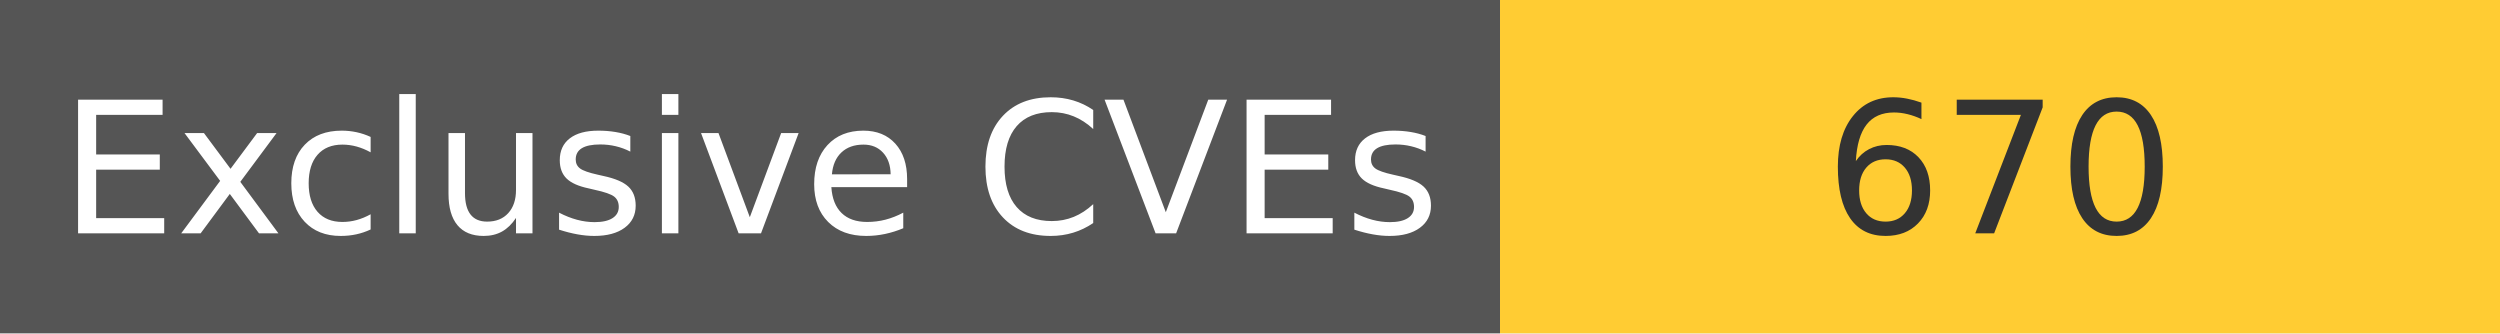
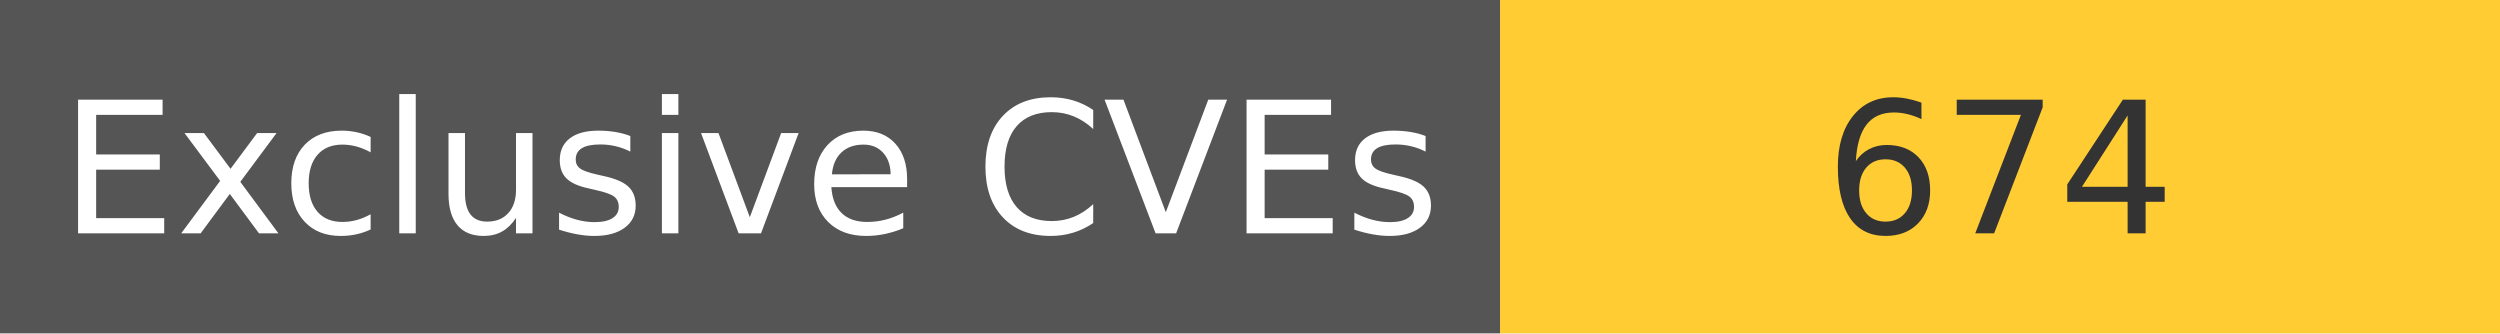
<svg xmlns="http://www.w3.org/2000/svg" width="150" height="20" role="img">
  <linearGradient id="s" x2="0" y2="100%">
    <stop offset="0" stop-color="#bbb" stop-opacity=".1" />
    <stop offset="1" stop-opacity=".1" />
  </linearGradient>
  <g>
    <rect width="90" height="20" fill="#555" />
    <rect x="90" width="267" height="20" fill="#ffcc33" />
  </g>
  <g fill="#fff" text-anchor="middle" font-family="Verdana,Geneva,DejaVu Sans,sans-serif" text-rendering="geometricPrecision" font-size="110">
    <text x="450" y="140" transform="scale(.1)" fill="#fff">
            Exclusive CVEs
        </text>
    <text x="1200" y="140" transform="scale(.1)" fill="#333">
-             670
+             674
        </text>
  </g>
</svg>
